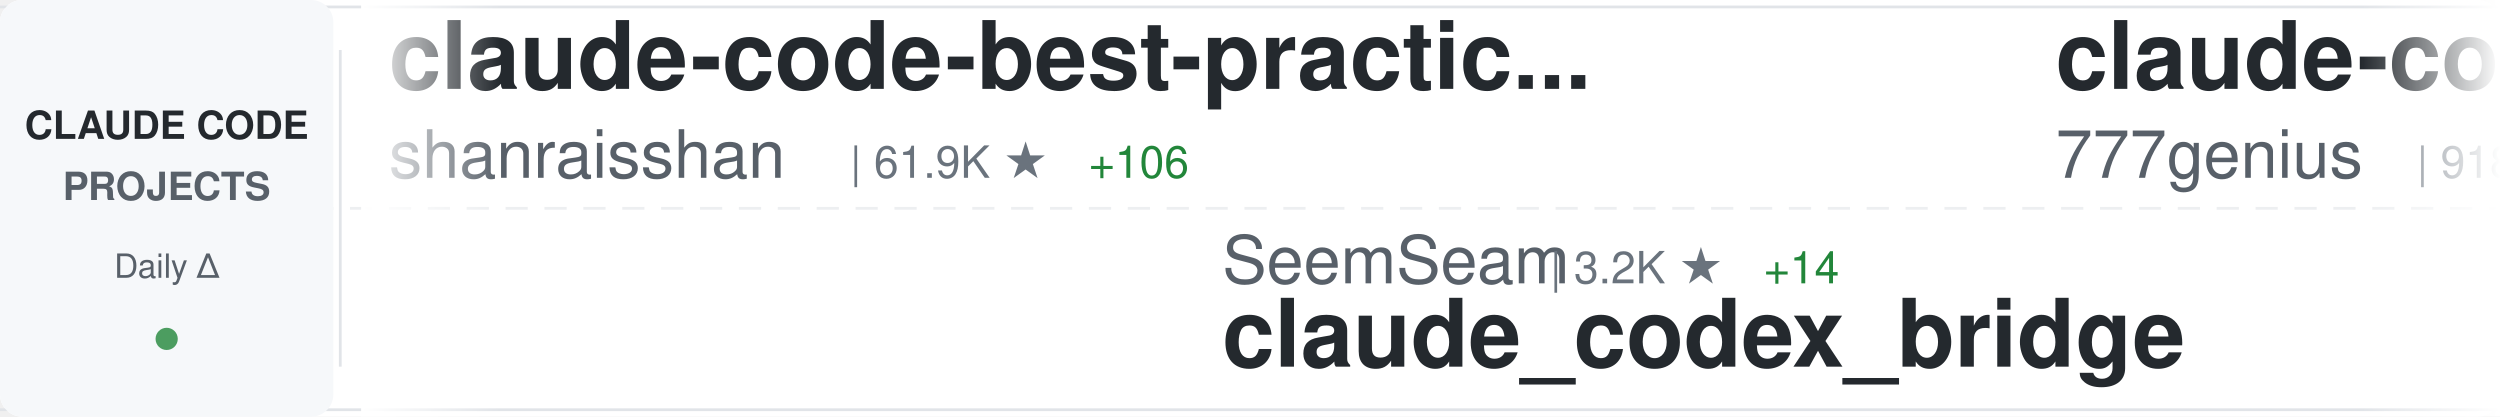
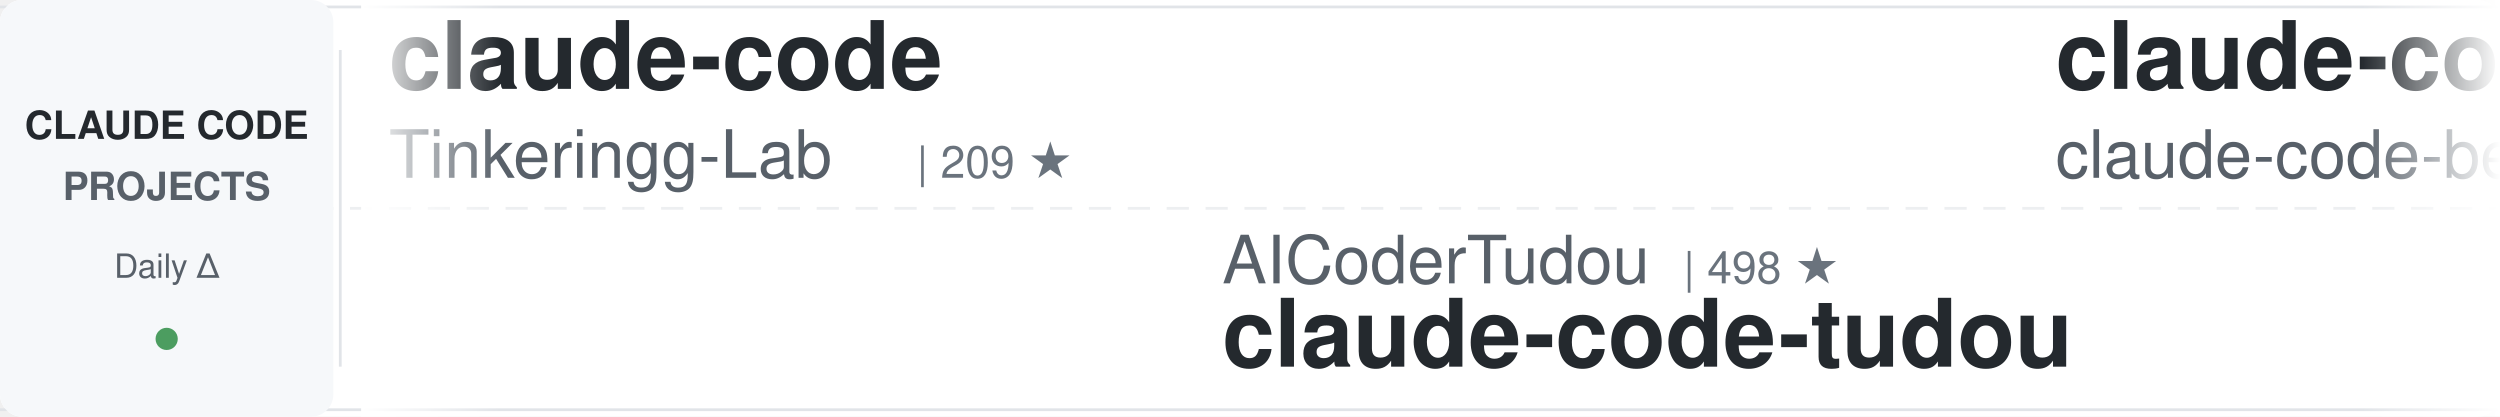
<svg xmlns="http://www.w3.org/2000/svg" width="900" height="150">
  <defs>
    <linearGradient id="awesomeLeftFade" x1="0%" y1="0%" x2="100%" y2="0%">
      <stop offset="0%" style="stop-color:#ffffff;stop-opacity:1" />
      <stop offset="100%" style="stop-color:#ffffff;stop-opacity:0" />
    </linearGradient>
    <linearGradient id="awesomeRightFade" x1="0%" y1="0%" x2="100%" y2="0%">
      <stop offset="0%" style="stop-color:#ffffff;stop-opacity:0" />
      <stop offset="100%" style="stop-color:#ffffff;stop-opacity:1" />
    </linearGradient>
  </defs>
  <rect width="900" height="150" fill="#ffffff" rx="8" />
  <rect x="0" y="2" width="900" height="1" fill="#e1e4e8" />
  <rect x="0" y="147" width="900" height="1" fill="#e1e4e8" />
  <line x1="0" y1="75" x2="900" y2="75" stroke="#e1e4e8" stroke-width="1" stroke-dasharray="8 6" opacity="0.6" />
  <rect x="0" y="0" width="120" height="150" fill="#f6f8fa" rx="8" />
  <text x="60" y="50" font-family="-apple-system, BlinkMacSystemFont, 'Segoe UI', Helvetica, Arial, sans-serif" font-size="14" font-weight="600" fill="#24292e" text-anchor="middle">CLAUDE CODE</text>
  <text x="60" y="72" font-family="-apple-system, BlinkMacSystemFont, 'Segoe UI', Helvetica, Arial, sans-serif" font-size="14" font-weight="600" fill="#586069" text-anchor="middle">PROJECTS</text>
  <text x="60" y="100" font-family="-apple-system, BlinkMacSystemFont, 'Segoe UI', Helvetica, Arial, sans-serif" font-size="12" font-weight="500" fill="#586069" text-anchor="middle">Daily Δ</text>
  <circle cx="60" cy="122" r="4" fill="#22863a" opacity="0.8" />
  <rect x="122" y="18" width="1" height="114" fill="#e1e4e8" />
  <clipPath id="awesomeTickerClip">
    <rect x="130" y="0" width="770" height="150" />
  </clipPath>
  <g clip-path="url(#awesomeTickerClip)">
    <g id="awesomeTickerItems">
      <animateTransform attributeName="transform" attributeType="XML" type="translate" from="0 0" to="-3000 0" dur="54s" repeatCount="indefinite" />
      <g transform="translate(0, 0)">
-         <text x="140" y="32" font-family="-apple-system, BlinkMacSystemFont, 'Segoe UI', Helvetica, Arial, sans-serif" font-size="34" font-weight="600" fill="#24292e">claude-code-best-practic...</text>
-         <text x="140" y="64" font-family="-apple-system, BlinkMacSystemFont, 'Segoe UI', Helvetica, Arial, sans-serif" font-size="24" font-weight="400" fill="#586069">shanraisshan</text>
-         <text x="306" y="64" font-family="-apple-system, BlinkMacSystemFont, 'Segoe UI', Helvetica, Arial, sans-serif" font-size="16" font-weight="500" fill="#6a737d">| 61.9K ★</text>
-         <text x="392" y="64" font-family="-apple-system, BlinkMacSystemFont, 'Segoe UI', Helvetica, Arial, sans-serif" font-size="16" font-weight="500" fill="#22863a"> +106</text>
+         <text x="140" y="32" font-family="-apple-system, BlinkMacSystemFont, 'Segoe UI', Helvetica, Arial, sans-serif" font-size="34" font-weight="600" fill="#24292e">claude-code</text>
+         <text x="140" y="64" font-family="-apple-system, BlinkMacSystemFont, 'Segoe UI', Helvetica, Arial, sans-serif" font-size="24" font-weight="400" fill="#586069">Tinkeringg-Lab</text>
+         <text x="330" y="64" font-family="-apple-system, BlinkMacSystemFont, 'Segoe UI', Helvetica, Arial, sans-serif" font-size="16" font-weight="500" fill="#6a737d">| 209 ★</text>
      </g>
      <g transform="translate(300, 0)">
-         <text x="140" y="102" font-family="-apple-system, BlinkMacSystemFont, 'Segoe UI', Helvetica, Arial, sans-serif" font-size="24" font-weight="400" fill="#586069">SeemSeam</text>
-         <text x="258" y="102" font-family="-apple-system, BlinkMacSystemFont, 'Segoe UI', Helvetica, Arial, sans-serif" font-size="16" font-weight="500" fill="#6a737d">| 3.2K ★</text>
-         <text x="335" y="102" font-family="-apple-system, BlinkMacSystemFont, 'Segoe UI', Helvetica, Arial, sans-serif" font-size="16" font-weight="500" fill="#22863a"> +14</text>
-         <text x="140" y="132" font-family="-apple-system, BlinkMacSystemFont, 'Segoe UI', Helvetica, Arial, sans-serif" font-size="34" font-weight="600" fill="#24292e">claude_codex_bridge</text>
+         <text x="140" y="102" font-family="-apple-system, BlinkMacSystemFont, 'Segoe UI', Helvetica, Arial, sans-serif" font-size="24" font-weight="400" fill="#586069">AICoderTudou</text>
+         <text x="306" y="102" font-family="-apple-system, BlinkMacSystemFont, 'Segoe UI', Helvetica, Arial, sans-serif" font-size="16" font-weight="500" fill="#6a737d">| 498 ★</text>
+         <text x="140" y="132" font-family="-apple-system, BlinkMacSystemFont, 'Segoe UI', Helvetica, Arial, sans-serif" font-size="34" font-weight="600" fill="#24292e">claude-code-tudou</text>
      </g>
      <g transform="translate(600, 0)">
-         <text x="140" y="32" font-family="-apple-system, BlinkMacSystemFont, 'Segoe UI', Helvetica, Arial, sans-serif" font-size="34" font-weight="600" fill="#24292e">claude-code-source-code</text>
-         <text x="140" y="64" font-family="-apple-system, BlinkMacSystemFont, 'Segoe UI', Helvetica, Arial, sans-serif" font-size="24" font-weight="400" fill="#586069">777genius</text>
-         <text x="270" y="64" font-family="-apple-system, BlinkMacSystemFont, 'Segoe UI', Helvetica, Arial, sans-serif" font-size="16" font-weight="500" fill="#6a737d">| 918 ★</text>
+         <text x="140" y="32" font-family="-apple-system, BlinkMacSystemFont, 'Segoe UI', Helvetica, Arial, sans-serif" font-size="34" font-weight="600" fill="#24292e">claude-code</text>
+         <text x="140" y="64" font-family="-apple-system, BlinkMacSystemFont, 'Segoe UI', Helvetica, Arial, sans-serif" font-size="24" font-weight="400" fill="#586069">claude-code-best</text>
+         <text x="354" y="64" font-family="-apple-system, BlinkMacSystemFont, 'Segoe UI', Helvetica, Arial, sans-serif" font-size="16" font-weight="500" fill="#6a737d">| 20.7K ★</text>
+         <text x="440" y="64" font-family="-apple-system, BlinkMacSystemFont, 'Segoe UI', Helvetica, Arial, sans-serif" font-size="16" font-weight="500" fill="#22863a"> +56</text>
      </g>
      <g transform="translate(900, 0)">
-         <text x="140" y="102" font-family="-apple-system, BlinkMacSystemFont, 'Segoe UI', Helvetica, Arial, sans-serif" font-size="24" font-weight="400" fill="#586069">fazxes</text>
-         <text x="234" y="102" font-family="-apple-system, BlinkMacSystemFont, 'Segoe UI', Helvetica, Arial, sans-serif" font-size="16" font-weight="500" fill="#6a737d">| 223 ★</text>
-         <text x="140" y="132" font-family="-apple-system, BlinkMacSystemFont, 'Segoe UI', Helvetica, Arial, sans-serif" font-size="34" font-weight="600" fill="#24292e">Claude-code</text>
+         <text x="140" y="102" font-family="-apple-system, BlinkMacSystemFont, 'Segoe UI', Helvetica, Arial, sans-serif" font-size="24" font-weight="400" fill="#586069">diet103</text>
+         <text x="246" y="102" font-family="-apple-system, BlinkMacSystemFont, 'Segoe UI', Helvetica, Arial, sans-serif" font-size="16" font-weight="500" fill="#6a737d">| 9.7K ★</text>
+         <text x="323" y="102" font-family="-apple-system, BlinkMacSystemFont, 'Segoe UI', Helvetica, Arial, sans-serif" font-size="16" font-weight="500" fill="#22863a"> +4</text>
+         <text x="140" y="132" font-family="-apple-system, BlinkMacSystemFont, 'Segoe UI', Helvetica, Arial, sans-serif" font-size="34" font-weight="600" fill="#24292e">claude-code-infrastructu...</text>
      </g>
      <g transform="translate(1200, 0)">
-         <text x="140" y="32" font-family="-apple-system, BlinkMacSystemFont, 'Segoe UI', Helvetica, Arial, sans-serif" font-size="34" font-weight="600" fill="#24292e">claude-code-my-workflow</text>
-         <text x="140" y="64" font-family="-apple-system, BlinkMacSystemFont, 'Segoe UI', Helvetica, Arial, sans-serif" font-size="24" font-weight="400" fill="#586069">pedrohcgs</text>
-         <text x="270" y="64" font-family="-apple-system, BlinkMacSystemFont, 'Segoe UI', Helvetica, Arial, sans-serif" font-size="16" font-weight="500" fill="#6a737d">| 1.3K ★</text>
-         <text x="347" y="64" font-family="-apple-system, BlinkMacSystemFont, 'Segoe UI', Helvetica, Arial, sans-serif" font-size="16" font-weight="500" fill="#22863a"> +5</text>
+         <text x="140" y="32" font-family="-apple-system, BlinkMacSystemFont, 'Segoe UI', Helvetica, Arial, sans-serif" font-size="34" font-weight="600" fill="#24292e">claude-code-reverse</text>
+         <text x="140" y="64" font-family="-apple-system, BlinkMacSystemFont, 'Segoe UI', Helvetica, Arial, sans-serif" font-size="24" font-weight="400" fill="#586069">Yuyz0112</text>
+         <text x="258" y="64" font-family="-apple-system, BlinkMacSystemFont, 'Segoe UI', Helvetica, Arial, sans-serif" font-size="16" font-weight="500" fill="#6a737d">| 2.4K ★</text>
      </g>
      <g transform="translate(1500, 0)">
-         <text x="140" y="102" font-family="-apple-system, BlinkMacSystemFont, 'Segoe UI', Helvetica, Arial, sans-serif" font-size="24" font-weight="400" fill="#586069">Chachamaru127</text>
-         <text x="318" y="102" font-family="-apple-system, BlinkMacSystemFont, 'Segoe UI', Helvetica, Arial, sans-serif" font-size="16" font-weight="500" fill="#6a737d">| 2.9K ★</text>
-         <text x="395" y="102" font-family="-apple-system, BlinkMacSystemFont, 'Segoe UI', Helvetica, Arial, sans-serif" font-size="16" font-weight="500" fill="#22863a"> +5</text>
-         <text x="140" y="132" font-family="-apple-system, BlinkMacSystemFont, 'Segoe UI', Helvetica, Arial, sans-serif" font-size="34" font-weight="600" fill="#24292e">claude-code-harness</text>
+         <text x="140" y="102" font-family="-apple-system, BlinkMacSystemFont, 'Segoe UI', Helvetica, Arial, sans-serif" font-size="24" font-weight="400" fill="#586069">jqueryscript</text>
+         <text x="306" y="102" font-family="-apple-system, BlinkMacSystemFont, 'Segoe UI', Helvetica, Arial, sans-serif" font-size="16" font-weight="500" fill="#6a737d">| 455 ★</text>
+         <text x="374" y="102" font-family="-apple-system, BlinkMacSystemFont, 'Segoe UI', Helvetica, Arial, sans-serif" font-size="16" font-weight="500" fill="#22863a"> +2</text>
+         <text x="140" y="132" font-family="-apple-system, BlinkMacSystemFont, 'Segoe UI', Helvetica, Arial, sans-serif" font-size="34" font-weight="600" fill="#24292e">awesome-claude-code</text>
      </g>
      <g transform="translate(1800, 0)">
-         <text x="140" y="32" font-family="-apple-system, BlinkMacSystemFont, 'Segoe UI', Helvetica, Arial, sans-serif" font-size="34" font-weight="600" fill="#24292e">Dive-into-Claude-Code</text>
-         <text x="140" y="64" font-family="-apple-system, BlinkMacSystemFont, 'Segoe UI', Helvetica, Arial, sans-serif" font-size="24" font-weight="400" fill="#586069">VILA-Lab</text>
-         <text x="258" y="64" font-family="-apple-system, BlinkMacSystemFont, 'Segoe UI', Helvetica, Arial, sans-serif" font-size="16" font-weight="500" fill="#6a737d">| 1.8K ★</text>
-         <text x="335" y="64" font-family="-apple-system, BlinkMacSystemFont, 'Segoe UI', Helvetica, Arial, sans-serif" font-size="16" font-weight="500" fill="#22863a"> +8</text>
+         <text x="140" y="32" font-family="-apple-system, BlinkMacSystemFont, 'Segoe UI', Helvetica, Arial, sans-serif" font-size="34" font-weight="600" fill="#24292e">claude-code</text>
+         <text x="140" y="64" font-family="-apple-system, BlinkMacSystemFont, 'Segoe UI', Helvetica, Arial, sans-serif" font-size="24" font-weight="400" fill="#586069">VineeTagarwaL-code</text>
+         <text x="378" y="64" font-family="-apple-system, BlinkMacSystemFont, 'Segoe UI', Helvetica, Arial, sans-serif" font-size="16" font-weight="500" fill="#6a737d">| 276 ★</text>
      </g>
      <g transform="translate(2100, 0)">
-         <text x="140" y="102" font-family="-apple-system, BlinkMacSystemFont, 'Segoe UI', Helvetica, Arial, sans-serif" font-size="24" font-weight="400" fill="#586069">shareAI-lab</text>
-         <text x="294" y="102" font-family="-apple-system, BlinkMacSystemFont, 'Segoe UI', Helvetica, Arial, sans-serif" font-size="16" font-weight="500" fill="#6a737d">| 69.6K ★</text>
-         <text x="380" y="102" font-family="-apple-system, BlinkMacSystemFont, 'Segoe UI', Helvetica, Arial, sans-serif" font-size="16" font-weight="500" fill="#22863a"> +174</text>
-         <text x="140" y="132" font-family="-apple-system, BlinkMacSystemFont, 'Segoe UI', Helvetica, Arial, sans-serif" font-size="34" font-weight="600" fill="#24292e">learn-claude-code</text>
+         <text x="140" y="102" font-family="-apple-system, BlinkMacSystemFont, 'Segoe UI', Helvetica, Arial, sans-serif" font-size="24" font-weight="400" fill="#586069">isboyjc</text>
+         <text x="246" y="102" font-family="-apple-system, BlinkMacSystemFont, 'Segoe UI', Helvetica, Arial, sans-serif" font-size="16" font-weight="500" fill="#6a737d">| 160 ★</text>
+         <text x="140" y="132" font-family="-apple-system, BlinkMacSystemFont, 'Segoe UI', Helvetica, Arial, sans-serif" font-size="34" font-weight="600" fill="#24292e">claude-code</text>
      </g>
      <g transform="translate(2400, 0)">
-         <text x="140" y="32" font-family="-apple-system, BlinkMacSystemFont, 'Segoe UI', Helvetica, Arial, sans-serif" font-size="34" font-weight="600" fill="#24292e">claude-code-spec-workflo...</text>
-         <text x="140" y="64" font-family="-apple-system, BlinkMacSystemFont, 'Segoe UI', Helvetica, Arial, sans-serif" font-size="24" font-weight="400" fill="#586069">Pimzino</text>
-         <text x="246" y="64" font-family="-apple-system, BlinkMacSystemFont, 'Segoe UI', Helvetica, Arial, sans-serif" font-size="16" font-weight="500" fill="#6a737d">| 3.8K ★</text>
+         <text x="140" y="32" font-family="-apple-system, BlinkMacSystemFont, 'Segoe UI', Helvetica, Arial, sans-serif" font-size="34" font-weight="600" fill="#24292e">claude-code-settings</text>
+         <text x="140" y="64" font-family="-apple-system, BlinkMacSystemFont, 'Segoe UI', Helvetica, Arial, sans-serif" font-size="24" font-weight="400" fill="#586069">feiskyer</text>
+         <text x="258" y="64" font-family="-apple-system, BlinkMacSystemFont, 'Segoe UI', Helvetica, Arial, sans-serif" font-size="16" font-weight="500" fill="#6a737d">| 1.6K ★</text>
+         <text x="335" y="64" font-family="-apple-system, BlinkMacSystemFont, 'Segoe UI', Helvetica, Arial, sans-serif" font-size="16" font-weight="500" fill="#22863a"> +3</text>
      </g>
      <g transform="translate(2700, 0)">
        <text x="140" y="102" font-family="-apple-system, BlinkMacSystemFont, 'Segoe UI', Helvetica, Arial, sans-serif" font-size="24" font-weight="400" fill="#586069">anthropics</text>
-         <text x="282" y="102" font-family="-apple-system, BlinkMacSystemFont, 'Segoe UI', Helvetica, Arial, sans-serif" font-size="16" font-weight="500" fill="#6a737d">| 157.7K ★</text>
-         <text x="377" y="102" font-family="-apple-system, BlinkMacSystemFont, 'Segoe UI', Helvetica, Arial, sans-serif" font-size="16" font-weight="500" fill="#22863a"> +365</text>
-         <text x="140" y="132" font-family="-apple-system, BlinkMacSystemFont, 'Segoe UI', Helvetica, Arial, sans-serif" font-size="34" font-weight="600" fill="#24292e">skills</text>
+         <text x="282" y="102" font-family="-apple-system, BlinkMacSystemFont, 'Segoe UI', Helvetica, Arial, sans-serif" font-size="16" font-weight="500" fill="#6a737d">| 8.2K ★</text>
+         <text x="359" y="102" font-family="-apple-system, BlinkMacSystemFont, 'Segoe UI', Helvetica, Arial, sans-serif" font-size="16" font-weight="500" fill="#22863a"> +14</text>
+         <text x="140" y="132" font-family="-apple-system, BlinkMacSystemFont, 'Segoe UI', Helvetica, Arial, sans-serif" font-size="34" font-weight="600" fill="#24292e">claude-code-action</text>
      </g>
      <g transform="translate(3000, 0)">
-         <text x="140" y="32" font-family="-apple-system, BlinkMacSystemFont, 'Segoe UI', Helvetica, Arial, sans-serif" font-size="34" font-weight="600" fill="#24292e">claude-code-best-practic...</text>
-         <text x="140" y="64" font-family="-apple-system, BlinkMacSystemFont, 'Segoe UI', Helvetica, Arial, sans-serif" font-size="24" font-weight="400" fill="#586069">shanraisshan</text>
-         <text x="306" y="64" font-family="-apple-system, BlinkMacSystemFont, 'Segoe UI', Helvetica, Arial, sans-serif" font-size="16" font-weight="500" fill="#6a737d">| 61.9K ★</text>
-         <text x="392" y="64" font-family="-apple-system, BlinkMacSystemFont, 'Segoe UI', Helvetica, Arial, sans-serif" font-size="16" font-weight="500" fill="#22863a"> +106</text>
+         <text x="140" y="32" font-family="-apple-system, BlinkMacSystemFont, 'Segoe UI', Helvetica, Arial, sans-serif" font-size="34" font-weight="600" fill="#24292e">claude-code</text>
+         <text x="140" y="64" font-family="-apple-system, BlinkMacSystemFont, 'Segoe UI', Helvetica, Arial, sans-serif" font-size="24" font-weight="400" fill="#586069">Tinkeringg-Lab</text>
+         <text x="330" y="64" font-family="-apple-system, BlinkMacSystemFont, 'Segoe UI', Helvetica, Arial, sans-serif" font-size="16" font-weight="500" fill="#6a737d">| 209 ★</text>
      </g>
      <g transform="translate(3300, 0)">
-         <text x="140" y="102" font-family="-apple-system, BlinkMacSystemFont, 'Segoe UI', Helvetica, Arial, sans-serif" font-size="24" font-weight="400" fill="#586069">SeemSeam</text>
-         <text x="258" y="102" font-family="-apple-system, BlinkMacSystemFont, 'Segoe UI', Helvetica, Arial, sans-serif" font-size="16" font-weight="500" fill="#6a737d">| 3.2K ★</text>
-         <text x="335" y="102" font-family="-apple-system, BlinkMacSystemFont, 'Segoe UI', Helvetica, Arial, sans-serif" font-size="16" font-weight="500" fill="#22863a"> +14</text>
-         <text x="140" y="132" font-family="-apple-system, BlinkMacSystemFont, 'Segoe UI', Helvetica, Arial, sans-serif" font-size="34" font-weight="600" fill="#24292e">claude_codex_bridge</text>
+         <text x="140" y="102" font-family="-apple-system, BlinkMacSystemFont, 'Segoe UI', Helvetica, Arial, sans-serif" font-size="24" font-weight="400" fill="#586069">AICoderTudou</text>
+         <text x="306" y="102" font-family="-apple-system, BlinkMacSystemFont, 'Segoe UI', Helvetica, Arial, sans-serif" font-size="16" font-weight="500" fill="#6a737d">| 498 ★</text>
+         <text x="140" y="132" font-family="-apple-system, BlinkMacSystemFont, 'Segoe UI', Helvetica, Arial, sans-serif" font-size="34" font-weight="600" fill="#24292e">claude-code-tudou</text>
      </g>
      <g transform="translate(3600, 0)">
-         <text x="140" y="32" font-family="-apple-system, BlinkMacSystemFont, 'Segoe UI', Helvetica, Arial, sans-serif" font-size="34" font-weight="600" fill="#24292e">claude-code-source-code</text>
-         <text x="140" y="64" font-family="-apple-system, BlinkMacSystemFont, 'Segoe UI', Helvetica, Arial, sans-serif" font-size="24" font-weight="400" fill="#586069">777genius</text>
-         <text x="270" y="64" font-family="-apple-system, BlinkMacSystemFont, 'Segoe UI', Helvetica, Arial, sans-serif" font-size="16" font-weight="500" fill="#6a737d">| 918 ★</text>
+         <text x="140" y="32" font-family="-apple-system, BlinkMacSystemFont, 'Segoe UI', Helvetica, Arial, sans-serif" font-size="34" font-weight="600" fill="#24292e">claude-code</text>
+         <text x="140" y="64" font-family="-apple-system, BlinkMacSystemFont, 'Segoe UI', Helvetica, Arial, sans-serif" font-size="24" font-weight="400" fill="#586069">claude-code-best</text>
+         <text x="354" y="64" font-family="-apple-system, BlinkMacSystemFont, 'Segoe UI', Helvetica, Arial, sans-serif" font-size="16" font-weight="500" fill="#6a737d">| 20.7K ★</text>
+         <text x="440" y="64" font-family="-apple-system, BlinkMacSystemFont, 'Segoe UI', Helvetica, Arial, sans-serif" font-size="16" font-weight="500" fill="#22863a"> +56</text>
      </g>
      <g transform="translate(3900, 0)">
-         <text x="140" y="102" font-family="-apple-system, BlinkMacSystemFont, 'Segoe UI', Helvetica, Arial, sans-serif" font-size="24" font-weight="400" fill="#586069">fazxes</text>
-         <text x="234" y="102" font-family="-apple-system, BlinkMacSystemFont, 'Segoe UI', Helvetica, Arial, sans-serif" font-size="16" font-weight="500" fill="#6a737d">| 223 ★</text>
-         <text x="140" y="132" font-family="-apple-system, BlinkMacSystemFont, 'Segoe UI', Helvetica, Arial, sans-serif" font-size="34" font-weight="600" fill="#24292e">Claude-code</text>
+         <text x="140" y="102" font-family="-apple-system, BlinkMacSystemFont, 'Segoe UI', Helvetica, Arial, sans-serif" font-size="24" font-weight="400" fill="#586069">diet103</text>
+         <text x="246" y="102" font-family="-apple-system, BlinkMacSystemFont, 'Segoe UI', Helvetica, Arial, sans-serif" font-size="16" font-weight="500" fill="#6a737d">| 9.7K ★</text>
+         <text x="323" y="102" font-family="-apple-system, BlinkMacSystemFont, 'Segoe UI', Helvetica, Arial, sans-serif" font-size="16" font-weight="500" fill="#22863a"> +4</text>
+         <text x="140" y="132" font-family="-apple-system, BlinkMacSystemFont, 'Segoe UI', Helvetica, Arial, sans-serif" font-size="34" font-weight="600" fill="#24292e">claude-code-infrastructu...</text>
      </g>
    </g>
  </g>
  <rect x="130" y="0" width="50" height="150" fill="url(#awesomeLeftFade)" />
  <rect x="850" y="0" width="50" height="150" fill="url(#awesomeRightFade)" />
</svg>
